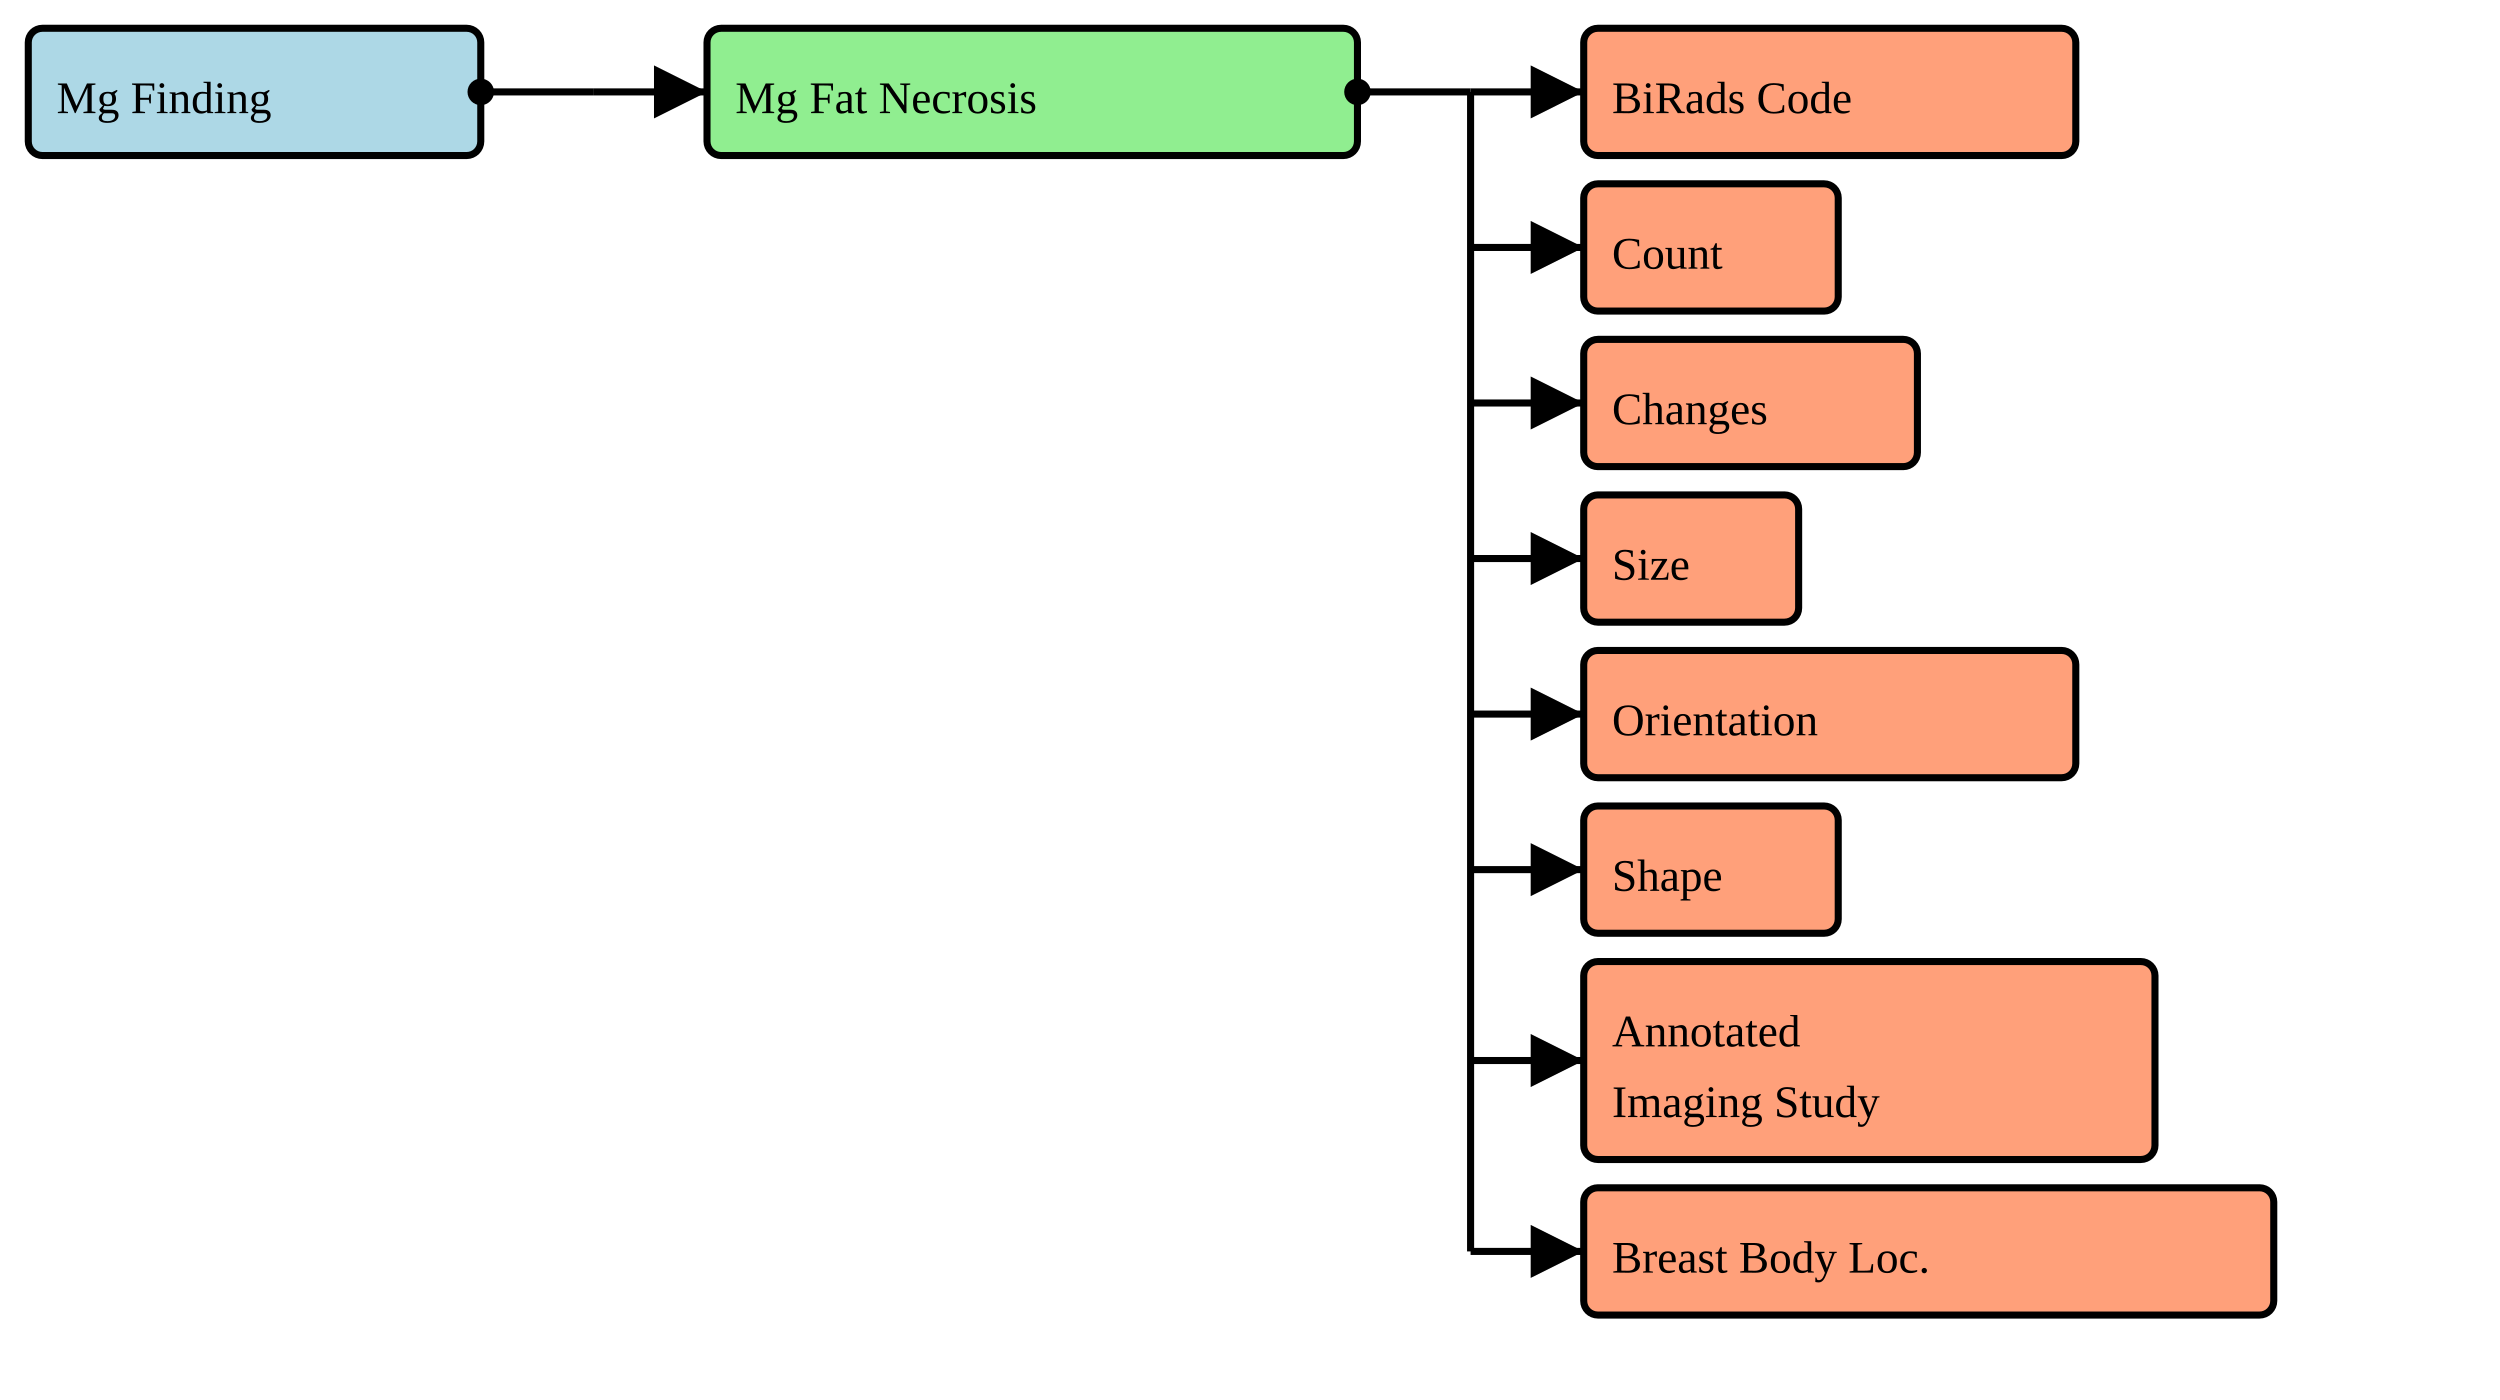
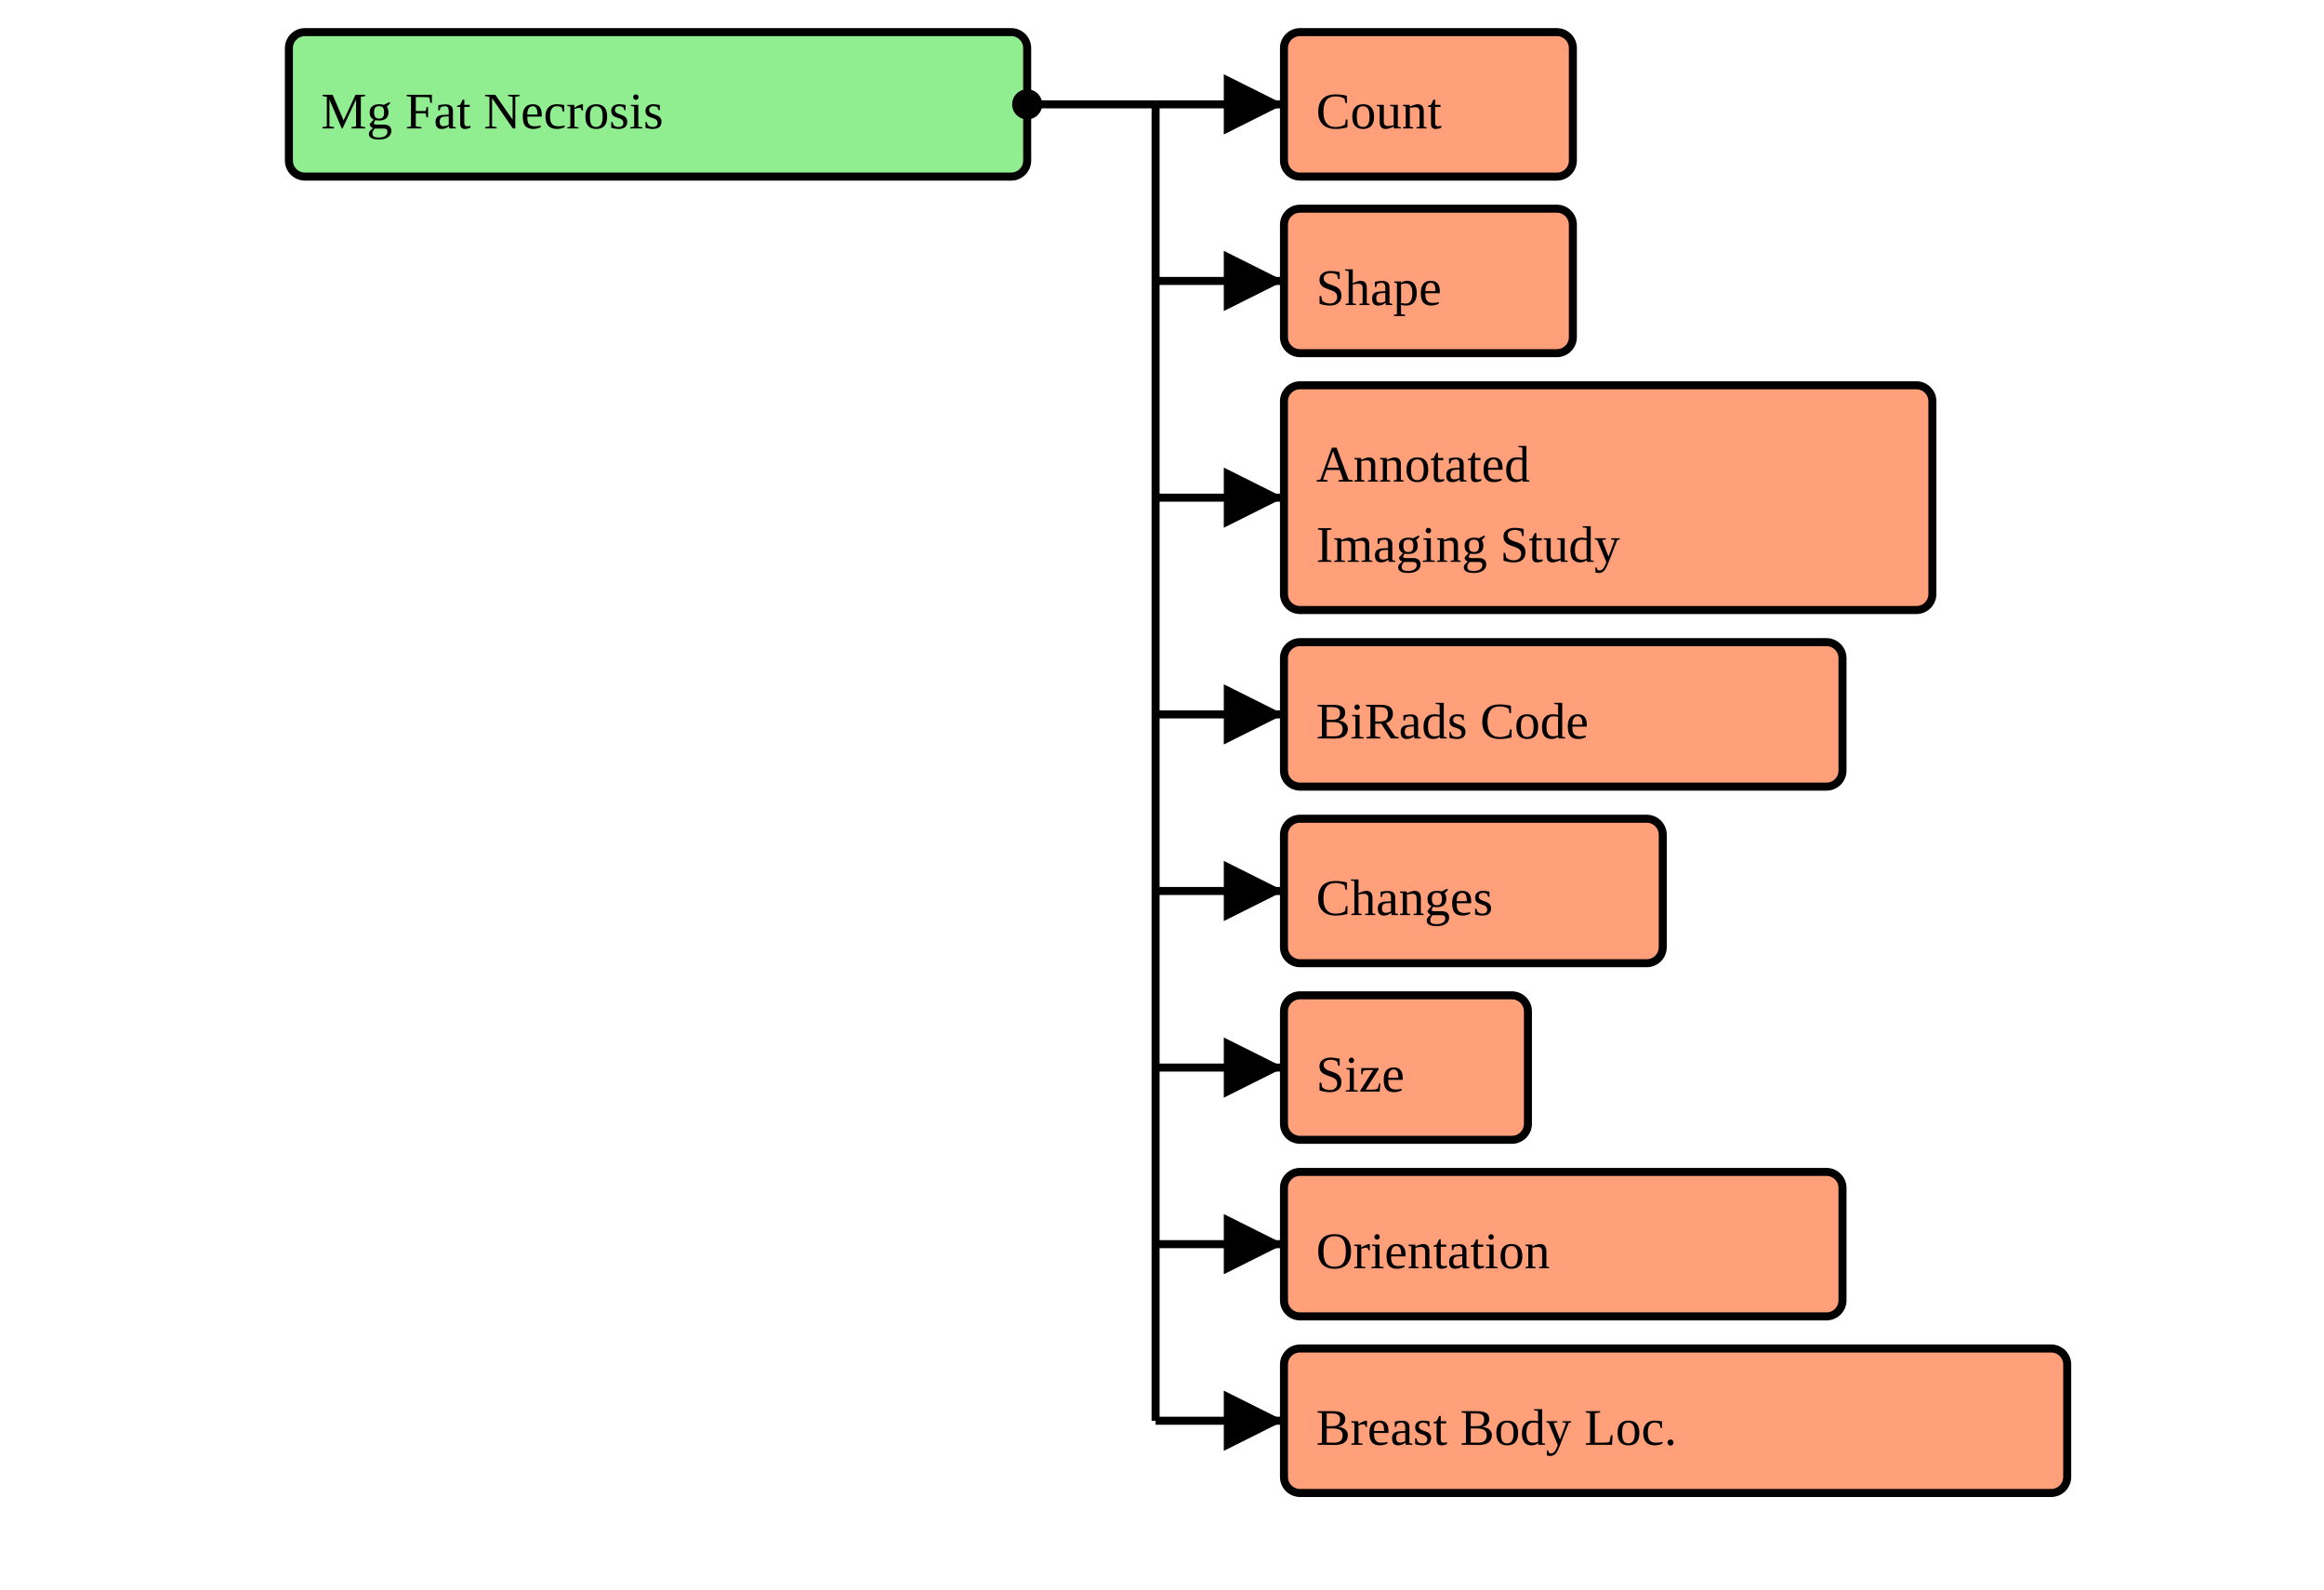
- <svg xmlns="http://www.w3.org/2000/svg" version="1.1" width="663" height="371.25">
+ <svg xmlns="http://www.w3.org/2000/svg" version="1.1" width="543" height="371.25">
  <defs>
    <marker id="arrowStart" markerWidth="3.75" markerHeight="3.75" markerUnits="px" refX="1.875" refY="1.875">
      <circle fill="Black" stroke-width="0" cx="1.875" cy="1.875" r="1.875" />
    </marker>
    <marker id="arrowEnd" markerWidth="7.5" markerHeight="7.5" markerUnits="px" refX="7.5" refY="3.75">
      <polygon fill="Black" stroke-width="0" points="0 0 7.5 3.75 0 7.5" />
    </marker>
  </defs>
+   <g />
  <g>
    <g>
-       <rect fill="LightBlue" stroke="Black" stroke-width="1.875" x="7.5" y="7.5" width="120" height="33.75" rx="3.75" ry="3.75" />
-       <a href="./StructureDefinition-BreastRadMammoFinding.html" target="_blank">
-         <text x="15" y="30">Mg Finding</text>
-       </a>
+       <rect fill="LightGreen" stroke="Black" stroke-width="1.875" x="67.5" y="7.5" width="172.5" height="33.75" rx="3.75" ry="3.75" />
+       <text x="75" y="30">Mg Fat Necrosis</text>
    </g>
-     <line stroke="Black" stroke-width="1.875" marker-end="url(#arrowEnd)" x1="157.5" y1="24.375" x2="187.5" y2="24.375" />
-     <line stroke="Black" stroke-width="1.875" marker-start="url(#arrowStart)" x1="127.5" y1="24.375" x2="157.5" y2="24.375" />
-     <line stroke="Black" stroke-width="1.875" x1="157.5" y1="24.375" x2="157.5" y2="24.375" />
+     <line stroke="Black" stroke-width="1.875" marker-end="url(#arrowEnd)" x1="270" y1="24.375" x2="300" y2="24.375" />
+     <line stroke="Black" stroke-width="1.875" marker-end="url(#arrowEnd)" x1="270" y1="65.625" x2="300" y2="65.625" />
+     <line stroke="Black" stroke-width="1.875" marker-end="url(#arrowEnd)" x1="270" y1="116.25" x2="300" y2="116.25" />
+     <line stroke="Black" stroke-width="1.875" marker-end="url(#arrowEnd)" x1="270" y1="166.875" x2="300" y2="166.875" />
+     <line stroke="Black" stroke-width="1.875" marker-end="url(#arrowEnd)" x1="270" y1="208.125" x2="300" y2="208.125" />
+     <line stroke="Black" stroke-width="1.875" marker-end="url(#arrowEnd)" x1="270" y1="249.375" x2="300" y2="249.375" />
+     <line stroke="Black" stroke-width="1.875" marker-end="url(#arrowEnd)" x1="270" y1="290.625" x2="300" y2="290.625" />
+     <line stroke="Black" stroke-width="1.875" marker-end="url(#arrowEnd)" x1="270" y1="331.875" x2="300" y2="331.875" />
+     <line stroke="Black" stroke-width="1.875" marker-start="url(#arrowStart)" x1="240" y1="24.375" x2="270" y2="24.375" />
+     <line stroke="Black" stroke-width="1.875" x1="270" y1="24.375" x2="270" y2="331.875" />
  </g>
  <g>
    <g>
-       <rect fill="LightGreen" stroke="Black" stroke-width="1.875" x="187.5" y="7.5" width="172.5" height="33.75" rx="3.75" ry="3.75" />
-       <text x="195" y="30">Mg Fat Necrosis</text>
-     </g>
-     <line stroke="Black" stroke-width="1.875" marker-end="url(#arrowEnd)" x1="390" y1="24.375" x2="420" y2="24.375" />
-     <line stroke="Black" stroke-width="1.875" marker-end="url(#arrowEnd)" x1="390" y1="65.625" x2="420" y2="65.625" />
-     <line stroke="Black" stroke-width="1.875" marker-end="url(#arrowEnd)" x1="390" y1="106.875" x2="420" y2="106.875" />
-     <line stroke="Black" stroke-width="1.875" marker-end="url(#arrowEnd)" x1="390" y1="148.125" x2="420" y2="148.125" />
-     <line stroke="Black" stroke-width="1.875" marker-end="url(#arrowEnd)" x1="390" y1="189.375" x2="420" y2="189.375" />
-     <line stroke="Black" stroke-width="1.875" marker-end="url(#arrowEnd)" x1="390" y1="230.625" x2="420" y2="230.625" />
-     <line stroke="Black" stroke-width="1.875" marker-end="url(#arrowEnd)" x1="390" y1="281.25" x2="420" y2="281.25" />
-     <line stroke="Black" stroke-width="1.875" marker-end="url(#arrowEnd)" x1="390" y1="331.875" x2="420" y2="331.875" />
-     <line stroke="Black" stroke-width="1.875" marker-start="url(#arrowStart)" x1="360" y1="24.375" x2="390" y2="24.375" />
-     <line stroke="Black" stroke-width="1.875" x1="390" y1="24.375" x2="390" y2="331.875" />
-   </g>
-   <g>
-     <g>
-       <rect fill="LightSalmon" stroke="Black" stroke-width="1.875" x="420" y="7.5" width="130.5" height="33.75" rx="3.75" ry="3.75" />
-       <a href="./StructureDefinition-BiRadsAssessmentCategory.html" target="_blank">
-         <text x="427.5" y="30">BiRads Code</text>
+       <rect fill="LightSalmon" stroke="Black" stroke-width="1.875" x="300" y="7.5" width="67.5" height="33.75" rx="3.75" ry="3.75" />
+       <a href="./StructureDefinition-CommonCount.html" target="_blank">
+         <text x="307.5" y="30">Count</text>
      </a>
    </g>
    <g>
-       <rect fill="LightSalmon" stroke="Black" stroke-width="1.875" x="420" y="48.75" width="67.5" height="33.75" rx="3.75" ry="3.75" />
-       <a href="./StructureDefinition-CommonCount.html" target="_blank">
-         <text x="427.5" y="71.25">Count</text>
+       <rect fill="LightSalmon" stroke="Black" stroke-width="1.875" x="300" y="48.75" width="67.5" height="33.75" rx="3.75" ry="3.75" />
+       <a href="./StructureDefinition-MammoShape.html" target="_blank">
+         <text x="307.5" y="71.25">Shape</text>
      </a>
    </g>
    <g>
-       <rect fill="LightSalmon" stroke="Black" stroke-width="1.875" x="420" y="90" width="88.5" height="33.75" rx="3.75" ry="3.75" />
-       <a href="./StructureDefinition-CommonObservedChanges.html" target="_blank">
-         <text x="427.5" y="112.5">Changes</text>
+       <rect fill="LightSalmon" stroke="Black" stroke-width="1.875" x="300" y="90" width="151.5" height="52.5" rx="3.75" ry="3.75" />
+       <a href="./StructureDefinition-AimAnnotatedImagingStudy.html" target="_blank">
+         <text x="307.5" y="112.5">Annotated</text>
+       </a>
+       <a href="./StructureDefinition-AimAnnotatedImagingStudy.html" target="_blank">
+         <text x="307.5" y="131.25">Imaging Study</text>
      </a>
    </g>
    <g>
-       <rect fill="LightSalmon" stroke="Black" stroke-width="1.875" x="420" y="131.25" width="57" height="33.75" rx="3.75" ry="3.75" />
-       <a href="./StructureDefinition-CommonSize.html" target="_blank">
-         <text x="427.5" y="153.75">Size</text>
+       <rect fill="LightSalmon" stroke="Black" stroke-width="1.875" x="300" y="150" width="130.5" height="33.75" rx="3.75" ry="3.75" />
+       <a href="./StructureDefinition-BiRadsAssessmentCategory.html" target="_blank">
+         <text x="307.5" y="172.5">BiRads Code</text>
      </a>
    </g>
    <g>
-       <rect fill="LightSalmon" stroke="Black" stroke-width="1.875" x="420" y="172.5" width="130.5" height="33.75" rx="3.75" ry="3.75" />
-       <a href="./StructureDefinition-CommonOrientation.html" target="_blank">
-         <text x="427.5" y="195">Orientation</text>
+       <rect fill="LightSalmon" stroke="Black" stroke-width="1.875" x="300" y="191.25" width="88.5" height="33.75" rx="3.75" ry="3.75" />
+       <a href="./StructureDefinition-CommonObservedChanges.html" target="_blank">
+         <text x="307.5" y="213.75">Changes</text>
      </a>
    </g>
    <g>
-       <rect fill="LightSalmon" stroke="Black" stroke-width="1.875" x="420" y="213.75" width="67.5" height="33.75" rx="3.75" ry="3.75" />
-       <a href="./StructureDefinition-MammoShape.html" target="_blank">
-         <text x="427.5" y="236.25">Shape</text>
+       <rect fill="LightSalmon" stroke="Black" stroke-width="1.875" x="300" y="232.5" width="57" height="33.75" rx="3.75" ry="3.75" />
+       <a href="./StructureDefinition-CommonSize.html" target="_blank">
+         <text x="307.5" y="255">Size</text>
      </a>
    </g>
    <g>
-       <rect fill="LightSalmon" stroke="Black" stroke-width="1.875" x="420" y="255" width="151.5" height="52.5" rx="3.75" ry="3.75" />
-       <a href="./StructureDefinition-AimAnnotatedImagingStudy.html" target="_blank">
-         <text x="427.5" y="277.5">Annotated</text>
-       </a>
-       <a href="./StructureDefinition-AimAnnotatedImagingStudy.html" target="_blank">
-         <text x="427.5" y="296.25">Imaging Study</text>
+       <rect fill="LightSalmon" stroke="Black" stroke-width="1.875" x="300" y="273.75" width="130.5" height="33.75" rx="3.75" ry="3.75" />
+       <a href="./StructureDefinition-CommonOrientation.html" target="_blank">
+         <text x="307.5" y="296.25">Orientation</text>
      </a>
    </g>
    <g>
-       <rect fill="LightSalmon" stroke="Black" stroke-width="1.875" x="420" y="315" width="183" height="33.75" rx="3.75" ry="3.75" />
+       <rect fill="LightSalmon" stroke="Black" stroke-width="1.875" x="300" y="315" width="183" height="33.75" rx="3.75" ry="3.75" />
      <a href="./StructureDefinition-BreastBodyLocationExtension.html" target="_blank">
-         <text x="427.5" y="337.5">Breast Body Loc.</text>
+         <text x="307.5" y="337.5">Breast Body Loc.</text>
      </a>
    </g>
  </g>
</svg>
